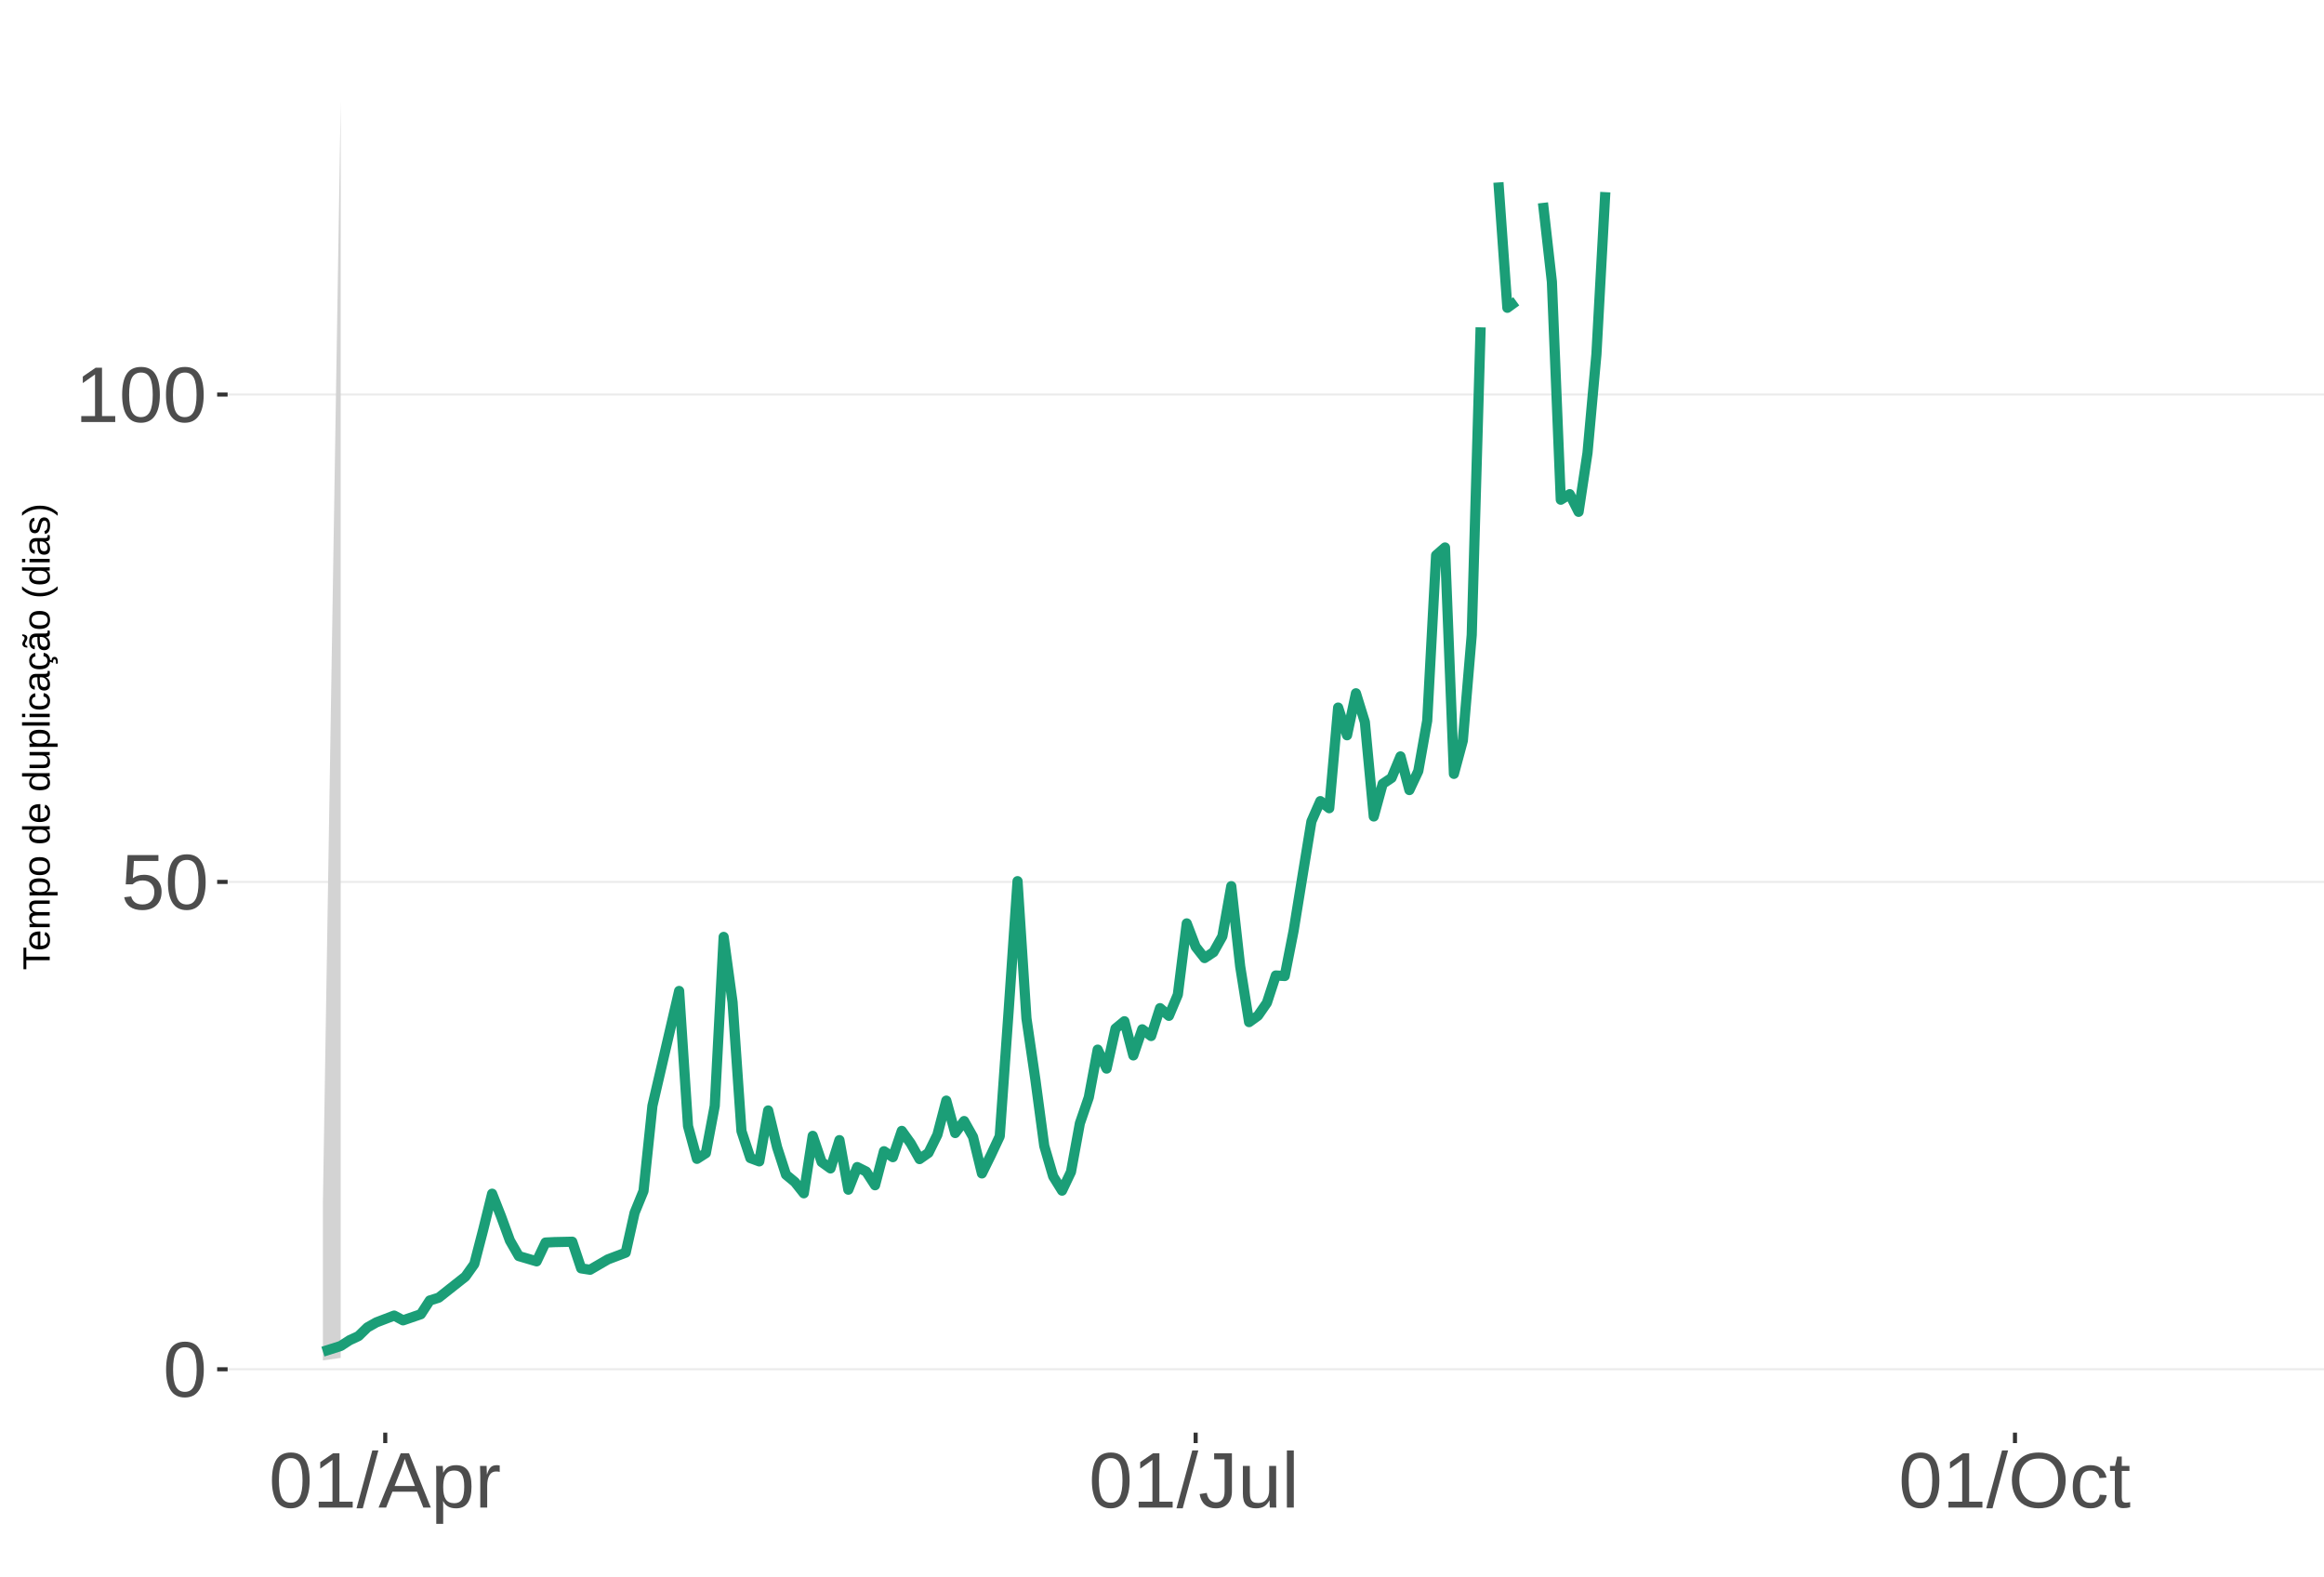
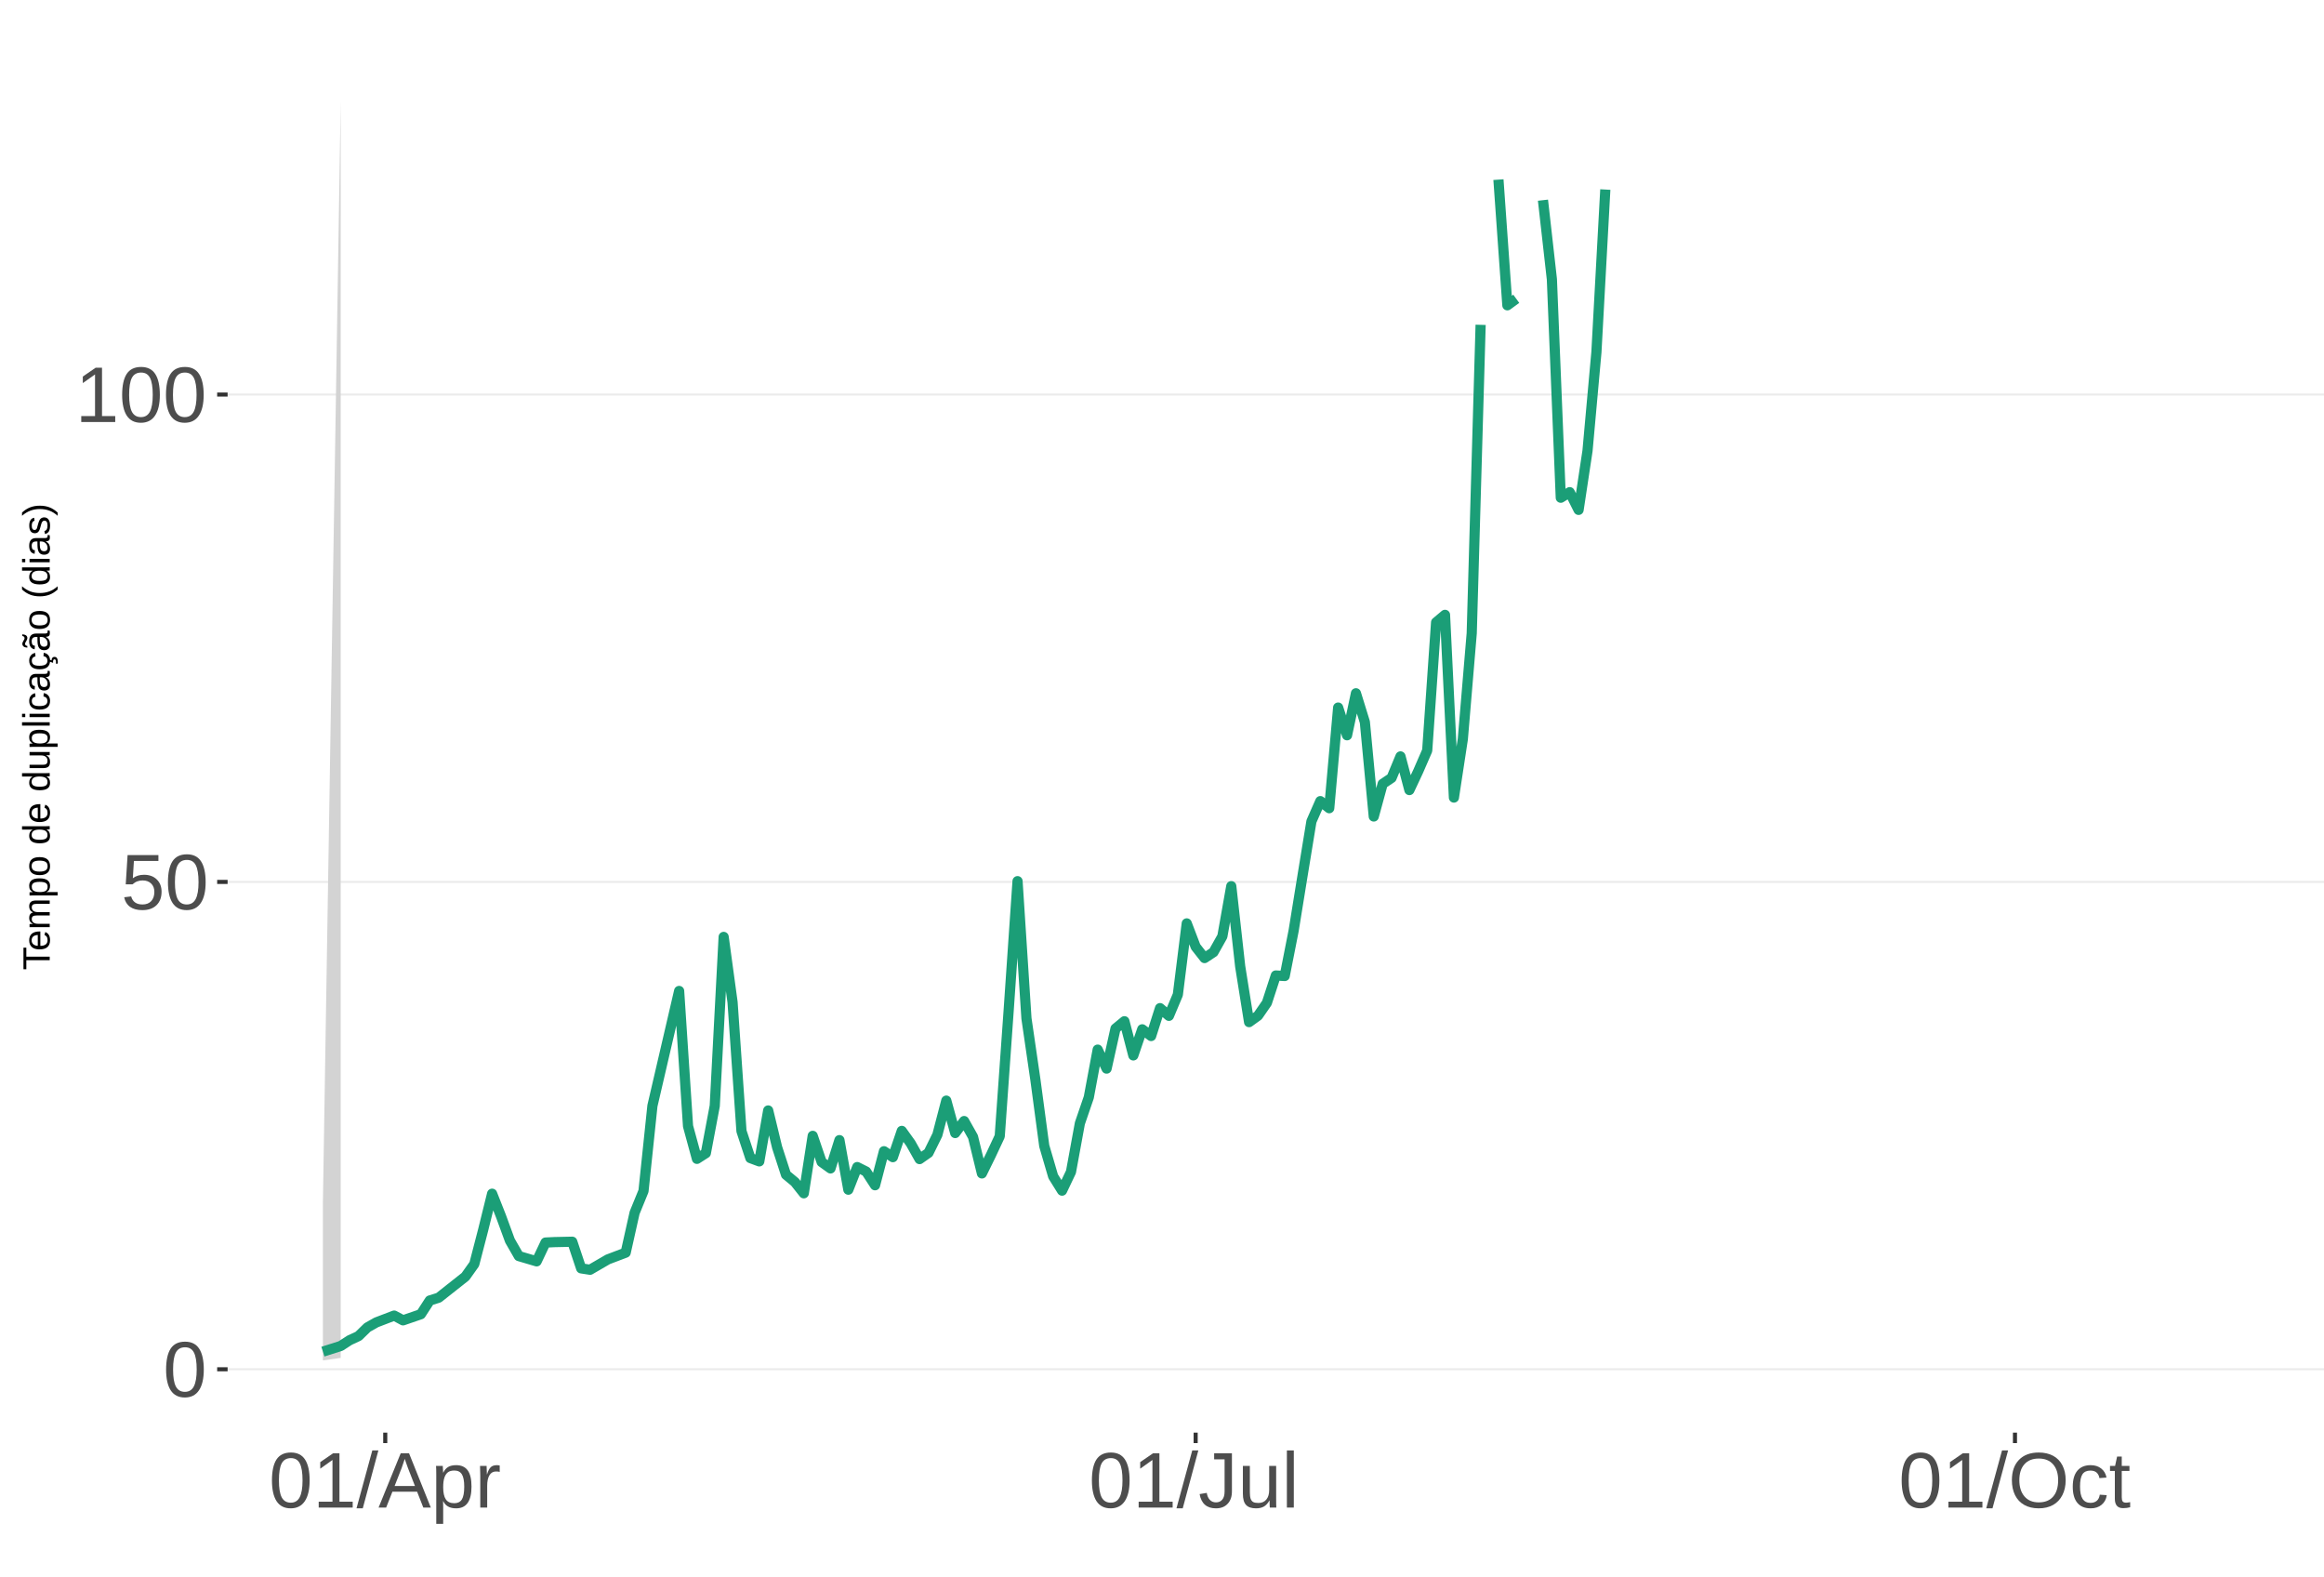
<svg xmlns="http://www.w3.org/2000/svg" xmlns:xlink="http://www.w3.org/1999/xlink" width="609pt" height="413pt" viewBox="0 0 609 413" version="1.1">
  <defs>
    <g>
      <symbol overflow="visible" id="glyph0-0">
        <path style="stroke:none;" d="M 2.062 -14.219 L 13.422 -14.219 L 13.422 0 L 2.062 0 Z M 2.828 -13.438 L 2.828 -0.766 L 12.641 -0.766 L 12.641 -13.438 Z M 2.828 -13.438 " />
      </symbol>
      <symbol overflow="visible" id="glyph0-1">
        <path style="stroke:none;" d="M 10.688 -7.109 C 10.688 -4.734 10.266 -2.922 9.422 -1.672 C 8.586 -0.422 7.352 0.203 5.719 0.203 C 4.082 0.203 2.852 -0.414 2.031 -1.656 C 1.219 -2.906 0.812 -4.723 0.812 -7.109 C 0.812 -9.547 1.207 -11.375 2 -12.594 C 2.801 -13.812 4.062 -14.422 5.781 -14.422 C 7.457 -14.422 8.691 -13.805 9.484 -12.578 C 10.285 -11.348 10.688 -9.523 10.688 -7.109 Z M 8.828 -7.109 C 8.828 -9.16 8.586 -10.645 8.109 -11.562 C 7.641 -12.488 6.863 -12.953 5.781 -12.953 C 4.664 -12.953 3.863 -12.5 3.375 -11.594 C 2.883 -10.688 2.641 -9.191 2.641 -7.109 C 2.641 -5.086 2.883 -3.609 3.375 -2.672 C 3.875 -1.742 4.66 -1.281 5.734 -1.281 C 6.805 -1.281 7.586 -1.754 8.078 -2.703 C 8.578 -3.66 8.828 -5.129 8.828 -7.109 Z M 8.828 -7.109 " />
      </symbol>
      <symbol overflow="visible" id="glyph0-2">
        <path style="stroke:none;" d="M 10.625 -4.625 C 10.625 -3.125 10.176 -1.941 9.281 -1.078 C 8.395 -0.223 7.16 0.203 5.578 0.203 C 4.254 0.203 3.188 -0.082 2.375 -0.656 C 1.562 -1.238 1.047 -2.078 0.828 -3.172 L 2.656 -3.391 C 3.039 -1.984 4.031 -1.281 5.625 -1.281 C 6.594 -1.281 7.352 -1.57 7.906 -2.156 C 8.457 -2.75 8.734 -3.562 8.734 -4.594 C 8.734 -5.488 8.457 -6.207 7.906 -6.75 C 7.352 -7.301 6.602 -7.578 5.656 -7.578 C 5.164 -7.578 4.707 -7.5 4.281 -7.344 C 3.863 -7.195 3.441 -6.938 3.016 -6.562 L 1.234 -6.562 L 1.719 -14.219 L 9.797 -14.219 L 9.797 -12.672 L 3.375 -12.672 L 3.094 -8.156 C 3.883 -8.758 4.863 -9.062 6.031 -9.062 C 7.426 -9.062 8.539 -8.648 9.375 -7.828 C 10.207 -7.016 10.625 -5.945 10.625 -4.625 Z M 10.625 -4.625 " />
      </symbol>
      <symbol overflow="visible" id="glyph0-3">
        <path style="stroke:none;" d="M 1.578 0 L 1.578 -1.547 L 5.188 -1.547 L 5.188 -12.469 L 1.984 -10.188 L 1.984 -11.906 L 5.344 -14.219 L 7.016 -14.219 L 7.016 -1.547 L 10.484 -1.547 L 10.484 0 Z M 1.578 0 " />
      </symbol>
      <symbol overflow="visible" id="glyph0-4">
        <path style="stroke:none;" d="M 0 0.203 L 4.141 -14.969 L 5.734 -14.969 L 1.641 0.203 Z M 0 0.203 " />
      </symbol>
      <symbol overflow="visible" id="glyph0-5">
        <path style="stroke:none;" d="M 11.766 0 L 10.141 -4.156 L 3.672 -4.156 L 2.031 0 L 0.047 0 L 5.844 -14.219 L 8.031 -14.219 L 13.734 0 Z M 6.906 -12.766 L 6.812 -12.469 C 6.645 -11.914 6.398 -11.203 6.078 -10.328 L 4.25 -5.656 L 9.578 -5.656 L 7.75 -10.344 C 7.562 -10.812 7.375 -11.336 7.188 -11.922 Z M 6.906 -12.766 " />
      </symbol>
      <symbol overflow="visible" id="glyph0-6">
        <path style="stroke:none;" d="M 10.625 -5.5 C 10.625 -1.695 9.285 0.203 6.609 0.203 C 4.922 0.203 3.789 -0.426 3.219 -1.688 L 3.172 -1.688 C 3.191 -1.633 3.203 -1.066 3.203 0.016 L 3.203 4.281 L 1.391 4.281 L 1.391 -8.688 C 1.391 -9.812 1.367 -10.551 1.328 -10.906 L 3.094 -10.906 C 3.094 -10.883 3.098 -10.789 3.109 -10.625 C 3.129 -10.457 3.145 -10.203 3.156 -9.859 C 3.176 -9.516 3.188 -9.281 3.188 -9.156 L 3.234 -9.156 C 3.555 -9.832 3.984 -10.328 4.516 -10.641 C 5.047 -10.953 5.742 -11.109 6.609 -11.109 C 7.953 -11.109 8.957 -10.656 9.625 -9.75 C 10.289 -8.852 10.625 -7.438 10.625 -5.5 Z M 8.719 -5.469 C 8.719 -6.988 8.508 -8.07 8.094 -8.719 C 7.688 -9.375 7.035 -9.703 6.141 -9.703 C 5.422 -9.703 4.859 -9.551 4.453 -9.25 C 4.047 -8.945 3.734 -8.473 3.516 -7.828 C 3.305 -7.191 3.203 -6.359 3.203 -5.328 C 3.203 -3.891 3.43 -2.832 3.891 -2.156 C 4.348 -1.477 5.094 -1.141 6.125 -1.141 C 7.02 -1.141 7.676 -1.469 8.094 -2.125 C 8.508 -2.789 8.719 -3.906 8.719 -5.469 Z M 8.719 -5.469 " />
      </symbol>
      <symbol overflow="visible" id="glyph0-7">
        <path style="stroke:none;" d="M 1.438 0 L 1.438 -8.375 C 1.438 -9.133 1.414 -9.977 1.375 -10.906 L 3.094 -10.906 C 3.145 -9.676 3.172 -8.938 3.172 -8.688 L 3.203 -8.688 C 3.492 -9.625 3.828 -10.258 4.203 -10.594 C 4.578 -10.938 5.109 -11.109 5.797 -11.109 C 6.035 -11.109 6.281 -11.078 6.531 -11.016 L 6.531 -9.344 C 6.289 -9.414 5.969 -9.453 5.562 -9.453 C 4.812 -9.453 4.238 -9.125 3.844 -8.469 C 3.445 -7.82 3.25 -6.895 3.25 -5.688 L 3.25 0 Z M 1.438 0 " />
      </symbol>
      <symbol overflow="visible" id="glyph0-8">
        <path style="stroke:none;" d="M 4.609 0.203 C 2.203 0.203 0.773 -1.039 0.328 -3.531 L 2.203 -3.844 C 2.328 -3.062 2.598 -2.453 3.016 -2.016 C 3.441 -1.578 3.977 -1.359 4.625 -1.359 C 5.32 -1.359 5.867 -1.598 6.266 -2.078 C 6.672 -2.555 6.875 -3.266 6.875 -4.203 L 6.875 -12.641 L 4.141 -12.641 L 4.141 -14.219 L 8.797 -14.219 L 8.797 -4.234 C 8.797 -2.859 8.422 -1.773 7.672 -0.984 C 6.93 -0.191 5.91 0.203 4.609 0.203 Z M 4.609 0.203 " />
      </symbol>
      <symbol overflow="visible" id="glyph0-9">
        <path style="stroke:none;" d="M 3.172 -10.906 L 3.172 -4 C 3.172 -3.281 3.238 -2.719 3.375 -2.312 C 3.52 -1.914 3.742 -1.629 4.047 -1.453 C 4.359 -1.285 4.816 -1.203 5.422 -1.203 C 6.297 -1.203 6.984 -1.5 7.484 -2.094 C 7.984 -2.695 8.234 -3.531 8.234 -4.594 L 8.234 -10.906 L 10.062 -10.906 L 10.062 -2.328 C 10.062 -1.055 10.078 -0.281 10.109 0 L 8.406 0 C 8.395 -0.031 8.383 -0.117 8.375 -0.266 C 8.375 -0.422 8.367 -0.594 8.359 -0.781 C 8.348 -0.969 8.336 -1.328 8.328 -1.859 L 8.297 -1.859 C 7.879 -1.109 7.395 -0.578 6.844 -0.266 C 6.289 0.047 5.609 0.203 4.797 0.203 C 3.598 0.203 2.723 -0.094 2.172 -0.688 C 1.617 -1.281 1.344 -2.266 1.344 -3.641 L 1.344 -10.906 Z M 3.172 -10.906 " />
      </symbol>
      <symbol overflow="visible" id="glyph0-10">
        <path style="stroke:none;" d="M 1.391 0 L 1.391 -14.969 L 3.203 -14.969 L 3.203 0 Z M 1.391 0 " />
      </symbol>
      <symbol overflow="visible" id="glyph0-11">
        <path style="stroke:none;" d="M 15.078 -7.172 C 15.078 -5.68 14.789 -4.379 14.219 -3.266 C 13.656 -2.148 12.844 -1.289 11.781 -0.688 C 10.719 -0.094 9.461 0.203 8.016 0.203 C 6.555 0.203 5.297 -0.094 4.234 -0.688 C 3.18 -1.281 2.375 -2.133 1.812 -3.25 C 1.258 -4.375 0.984 -5.68 0.984 -7.172 C 0.984 -9.441 1.602 -11.219 2.844 -12.5 C 4.082 -13.781 5.812 -14.422 8.031 -14.422 C 9.477 -14.422 10.734 -14.133 11.797 -13.562 C 12.859 -12.988 13.672 -12.148 14.234 -11.047 C 14.797 -9.953 15.078 -8.66 15.078 -7.172 Z M 13.109 -7.172 C 13.109 -8.941 12.664 -10.328 11.781 -11.328 C 10.895 -12.336 9.645 -12.844 8.031 -12.844 C 6.406 -12.844 5.148 -12.344 4.266 -11.344 C 3.379 -10.352 2.938 -8.961 2.938 -7.172 C 2.938 -5.391 3.383 -3.973 4.281 -2.922 C 5.176 -1.879 6.422 -1.359 8.016 -1.359 C 9.66 -1.359 10.922 -1.863 11.797 -2.875 C 12.672 -3.883 13.109 -5.316 13.109 -7.172 Z M 13.109 -7.172 " />
      </symbol>
      <symbol overflow="visible" id="glyph0-12">
        <path style="stroke:none;" d="M 2.781 -5.5 C 2.781 -4.051 3.004 -2.977 3.453 -2.281 C 3.91 -1.582 4.602 -1.234 5.531 -1.234 C 6.176 -1.234 6.711 -1.406 7.141 -1.75 C 7.578 -2.102 7.848 -2.645 7.953 -3.375 L 9.781 -3.25 C 9.645 -2.195 9.195 -1.359 8.438 -0.734 C 7.688 -0.109 6.734 0.203 5.578 0.203 C 4.047 0.203 2.879 -0.273 2.078 -1.234 C 1.273 -2.203 0.875 -3.613 0.875 -5.469 C 0.875 -7.301 1.273 -8.695 2.078 -9.656 C 2.891 -10.625 4.051 -11.109 5.562 -11.109 C 6.676 -11.109 7.598 -10.816 8.328 -10.234 C 9.066 -9.66 9.531 -8.867 9.719 -7.859 L 7.859 -7.719 C 7.766 -8.32 7.523 -8.801 7.141 -9.156 C 6.754 -9.508 6.207 -9.688 5.5 -9.688 C 4.539 -9.688 3.848 -9.367 3.422 -8.734 C 2.992 -8.098 2.781 -7.02 2.781 -5.5 Z M 2.781 -5.5 " />
      </symbol>
      <symbol overflow="visible" id="glyph0-13">
        <path style="stroke:none;" d="M 5.594 -0.078 C 4.988 0.078 4.375 0.156 3.75 0.156 C 2.301 0.156 1.578 -0.664 1.578 -2.312 L 1.578 -9.594 L 0.312 -9.594 L 0.312 -10.906 L 1.641 -10.906 L 2.172 -13.359 L 3.391 -13.359 L 3.391 -10.906 L 5.406 -10.906 L 5.406 -9.594 L 3.391 -9.594 L 3.391 -2.703 C 3.391 -2.18 3.473 -1.812 3.641 -1.594 C 3.816 -1.383 4.113 -1.281 4.531 -1.281 C 4.781 -1.281 5.133 -1.328 5.594 -1.422 Z M 5.594 -0.078 " />
      </symbol>
      <symbol overflow="visible" id="glyph1-0">
        <path style="stroke:none;" d="M -6.875 -1 L -6.875 -6.5 L 0 -6.5 L 0 -1 Z M -6.516 -1.375 L -0.375 -1.375 L -0.375 -6.125 L -6.516 -6.125 Z M -6.516 -1.375 " />
      </symbol>
      <symbol overflow="visible" id="glyph1-1">
        <path style="stroke:none;" d="M -6.125 -3.516 L 0 -3.516 L 0 -2.594 L -6.125 -2.594 L -6.125 -0.219 L -6.875 -0.219 L -6.875 -5.875 L -6.125 -5.875 Z M -6.125 -3.516 " />
      </symbol>
      <symbol overflow="visible" id="glyph1-2">
        <path style="stroke:none;" d="M -2.453 -1.344 C -1.848 -1.344 -1.379 -1.469 -1.047 -1.719 C -0.723 -1.969 -0.562 -2.336 -0.562 -2.828 C -0.562 -3.203 -0.633 -3.504 -0.781 -3.734 C -0.938 -3.961 -1.133 -4.117 -1.375 -4.203 L -1.156 -4.969 C -0.32 -4.656 0.094 -3.941 0.094 -2.828 C 0.094 -2.047 -0.133 -1.445 -0.594 -1.031 C -1.062 -0.625 -1.754 -0.422 -2.672 -0.422 C -3.547 -0.422 -4.211 -0.625 -4.672 -1.031 C -5.141 -1.445 -5.375 -2.031 -5.375 -2.781 C -5.375 -4.344 -4.441 -5.125 -2.578 -5.125 L -2.453 -5.125 Z M -3.125 -4.203 C -3.688 -4.16 -4.094 -4.02 -4.344 -3.781 C -4.602 -3.551 -4.734 -3.219 -4.734 -2.781 C -4.734 -2.352 -4.586 -2.016 -4.297 -1.766 C -4.016 -1.516 -3.625 -1.379 -3.125 -1.359 Z M -3.125 -4.203 " />
      </symbol>
      <symbol overflow="visible" id="glyph1-3">
        <path style="stroke:none;" d="M 0 -3.75 L -3.344 -3.75 C -3.852 -3.75 -4.207 -3.676 -4.406 -3.531 C -4.602 -3.395 -4.703 -3.145 -4.703 -2.781 C -4.703 -2.406 -4.555 -2.109 -4.266 -1.891 C -3.984 -1.672 -3.582 -1.562 -3.062 -1.562 L 0 -1.562 L 0 -0.688 L -4.156 -0.688 C -4.77 -0.688 -5.145 -0.68 -5.281 -0.672 L -5.281 -1.5 C -5.27 -1.5 -5.227 -1.5 -5.156 -1.5 C -5.082 -1.508 -5 -1.516 -4.906 -1.516 C -4.812 -1.523 -4.633 -1.531 -4.375 -1.531 L -4.375 -1.547 C -4.75 -1.734 -5.008 -1.945 -5.156 -2.188 C -5.301 -2.438 -5.375 -2.738 -5.375 -3.094 C -5.375 -3.488 -5.297 -3.801 -5.141 -4.031 C -4.984 -4.27 -4.727 -4.438 -4.375 -4.531 L -4.375 -4.547 C -4.727 -4.723 -4.984 -4.941 -5.141 -5.203 C -5.297 -5.461 -5.375 -5.773 -5.375 -6.141 C -5.375 -6.672 -5.227 -7.055 -4.938 -7.297 C -4.656 -7.547 -4.18 -7.672 -3.516 -7.672 L 0 -7.672 L 0 -6.797 L -3.344 -6.797 C -3.852 -6.797 -4.207 -6.723 -4.406 -6.578 C -4.602 -6.441 -4.703 -6.191 -4.703 -5.828 C -4.703 -5.453 -4.555 -5.156 -4.266 -4.938 C -3.984 -4.727 -3.582 -4.625 -3.062 -4.625 L 0 -4.625 Z M 0 -3.75 " />
      </symbol>
      <symbol overflow="visible" id="glyph1-4">
        <path style="stroke:none;" d="M -2.672 -5.141 C -0.828 -5.141 0.094 -4.492 0.094 -3.203 C 0.094 -2.391 -0.211 -1.844 -0.828 -1.562 L -0.828 -1.531 C -0.797 -1.539 -0.516 -1.547 0.016 -1.547 L 2.078 -1.547 L 2.078 -0.672 L -4.203 -0.672 C -4.742 -0.672 -5.102 -0.66 -5.281 -0.641 L -5.281 -1.5 C -5.27 -1.5 -5.223 -1.5 -5.141 -1.5 C -5.066 -1.508 -4.945 -1.52 -4.781 -1.531 C -4.613 -1.539 -4.5 -1.547 -4.438 -1.547 L -4.438 -1.562 C -4.758 -1.719 -4.992 -1.922 -5.141 -2.172 C -5.297 -2.43 -5.375 -2.773 -5.375 -3.203 C -5.375 -3.848 -5.156 -4.332 -4.719 -4.656 C -4.281 -4.977 -3.598 -5.141 -2.672 -5.141 Z M -2.641 -4.219 C -3.379 -4.219 -3.906 -4.117 -4.219 -3.922 C -4.539 -3.723 -4.703 -3.406 -4.703 -2.969 C -4.703 -2.625 -4.629 -2.352 -4.484 -2.156 C -4.336 -1.957 -4.109 -1.805 -3.797 -1.703 C -3.484 -1.598 -3.078 -1.547 -2.578 -1.547 C -1.879 -1.547 -1.363 -1.656 -1.031 -1.875 C -0.707 -2.102 -0.547 -2.469 -0.547 -2.969 C -0.547 -3.406 -0.707 -3.723 -1.031 -3.922 C -1.352 -4.117 -1.891 -4.219 -2.641 -4.219 Z M -2.641 -4.219 " />
      </symbol>
      <symbol overflow="visible" id="glyph1-5">
        <path style="stroke:none;" d="M -2.641 -5.141 C -1.723 -5.141 -1.035 -4.938 -0.578 -4.531 C -0.129 -4.125 0.094 -3.535 0.094 -2.766 C 0.094 -1.992 -0.141 -1.41 -0.609 -1.016 C -1.078 -0.617 -1.754 -0.422 -2.641 -0.422 C -4.461 -0.422 -5.375 -1.207 -5.375 -2.781 C -5.375 -3.594 -5.148 -4.188 -4.703 -4.562 C -4.266 -4.945 -3.578 -5.141 -2.641 -5.141 Z M -2.641 -4.219 C -3.367 -4.219 -3.898 -4.109 -4.234 -3.891 C -4.566 -3.672 -4.734 -3.305 -4.734 -2.797 C -4.734 -2.285 -4.562 -1.914 -4.219 -1.688 C -3.883 -1.457 -3.359 -1.344 -2.641 -1.344 C -1.953 -1.344 -1.43 -1.453 -1.078 -1.672 C -0.723 -1.898 -0.547 -2.258 -0.547 -2.75 C -0.547 -3.281 -0.711 -3.656 -1.047 -3.875 C -1.391 -4.102 -1.922 -4.219 -2.641 -4.219 Z M -2.641 -4.219 " />
      </symbol>
      <symbol overflow="visible" id="glyph1-6">
        <path style="stroke:none;" d="" />
      </symbol>
      <symbol overflow="visible" id="glyph1-7">
        <path style="stroke:none;" d="M -0.844 -4.016 C -0.508 -3.848 -0.27 -3.629 -0.125 -3.359 C 0.02 -3.086 0.094 -2.754 0.094 -2.359 C 0.094 -1.691 -0.129 -1.203 -0.578 -0.891 C -1.023 -0.578 -1.707 -0.422 -2.625 -0.422 C -4.457 -0.422 -5.375 -1.066 -5.375 -2.359 C -5.375 -2.766 -5.301 -3.098 -5.156 -3.359 C -5.008 -3.629 -4.781 -3.848 -4.469 -4.016 L -7.25 -4.016 L -7.25 -4.891 L -1.094 -4.891 C -0.539 -4.891 -0.176 -4.898 0 -4.922 L 0 -4.078 C -0.051 -4.066 -0.172 -4.055 -0.359 -4.047 C -0.547 -4.035 -0.707 -4.031 -0.844 -4.031 Z M -2.641 -1.344 C -1.898 -1.344 -1.367 -1.438 -1.047 -1.625 C -0.734 -1.82 -0.578 -2.145 -0.578 -2.594 C -0.578 -3.082 -0.75 -3.441 -1.094 -3.672 C -1.438 -3.898 -1.973 -4.016 -2.703 -4.016 C -3.398 -4.016 -3.91 -3.898 -4.234 -3.672 C -4.566 -3.441 -4.734 -3.082 -4.734 -2.594 C -4.734 -2.156 -4.566 -1.836 -4.234 -1.641 C -3.91 -1.441 -3.379 -1.344 -2.641 -1.344 Z M -2.641 -1.344 " />
      </symbol>
      <symbol overflow="visible" id="glyph1-8">
        <path style="stroke:none;" d="M -5.281 -1.531 L -1.938 -1.531 C -1.582 -1.531 -1.305 -1.562 -1.109 -1.625 C -0.922 -1.695 -0.785 -1.805 -0.703 -1.953 C -0.617 -2.109 -0.578 -2.332 -0.578 -2.625 C -0.578 -3.039 -0.723 -3.367 -1.016 -3.609 C -1.305 -3.859 -1.707 -3.984 -2.219 -3.984 L -5.281 -3.984 L -5.281 -4.875 L -1.125 -4.875 C -0.508 -4.875 -0.133 -4.879 0 -4.891 L 0 -4.062 C -0.02 -4.062 -0.062 -4.055 -0.125 -4.047 C -0.195 -4.047 -0.281 -4.039 -0.375 -4.031 C -0.469 -4.031 -0.645 -4.031 -0.906 -4.031 L -0.906 -4.016 C -0.539 -3.816 -0.281 -3.582 -0.125 -3.312 C 0.02 -3.051 0.094 -2.723 0.094 -2.328 C 0.094 -1.742 -0.047 -1.316 -0.328 -1.047 C -0.617 -0.785 -1.098 -0.656 -1.766 -0.656 L -5.281 -0.656 Z M -5.281 -1.531 " />
      </symbol>
      <symbol overflow="visible" id="glyph1-9">
        <path style="stroke:none;" d="M 0 -0.672 L -7.25 -0.672 L -7.25 -1.547 L 0 -1.547 Z M 0 -0.672 " />
      </symbol>
      <symbol overflow="visible" id="glyph1-10">
        <path style="stroke:none;" d="M -6.406 -0.672 L -7.25 -0.672 L -7.25 -1.547 L -6.406 -1.547 Z M 0 -0.672 L -5.281 -0.672 L -5.281 -1.547 L 0 -1.547 Z M 0 -0.672 " />
      </symbol>
      <symbol overflow="visible" id="glyph1-11">
        <path style="stroke:none;" d="M -2.672 -1.344 C -1.961 -1.344 -1.438 -1.453 -1.094 -1.672 C -0.758 -1.891 -0.594 -2.223 -0.594 -2.672 C -0.594 -2.984 -0.676 -3.242 -0.844 -3.453 C -1.02 -3.672 -1.281 -3.801 -1.625 -3.844 L -1.578 -4.734 C -1.066 -4.672 -0.66 -4.457 -0.359 -4.094 C -0.055 -3.727 0.094 -3.266 0.094 -2.703 C 0.094 -1.961 -0.133 -1.395 -0.594 -1 C -1.062 -0.613 -1.742 -0.422 -2.641 -0.422 C -3.535 -0.422 -4.211 -0.613 -4.672 -1 C -5.141 -1.395 -5.375 -1.957 -5.375 -2.688 C -5.375 -3.227 -5.234 -3.676 -4.953 -4.031 C -4.68 -4.395 -4.297 -4.617 -3.797 -4.703 L -3.734 -3.797 C -4.023 -3.754 -4.254 -3.641 -4.422 -3.453 C -4.598 -3.266 -4.688 -3.004 -4.688 -2.672 C -4.688 -2.203 -4.531 -1.863 -4.219 -1.656 C -3.914 -1.445 -3.398 -1.344 -2.672 -1.344 Z M -2.672 -1.344 " />
      </symbol>
      <symbol overflow="visible" id="glyph1-12">
        <path style="stroke:none;" d="M 0.094 -2.016 C 0.094 -1.484 -0.047 -1.082 -0.328 -0.812 C -0.609 -0.551 -0.988 -0.422 -1.469 -0.422 C -2.02 -0.422 -2.441 -0.598 -2.734 -0.953 C -3.023 -1.316 -3.18 -1.898 -3.203 -2.703 L -3.219 -3.891 L -3.516 -3.891 C -3.941 -3.891 -4.25 -3.797 -4.438 -3.609 C -4.625 -3.43 -4.719 -3.148 -4.719 -2.766 C -4.719 -2.367 -4.648 -2.078 -4.516 -1.891 C -4.379 -1.711 -4.164 -1.609 -3.875 -1.578 L -3.953 -0.656 C -4.898 -0.812 -5.375 -1.52 -5.375 -2.781 C -5.375 -3.445 -5.223 -3.945 -4.922 -4.281 C -4.617 -4.613 -4.18 -4.781 -3.609 -4.781 L -1.328 -4.781 C -1.066 -4.781 -0.867 -4.812 -0.734 -4.875 C -0.609 -4.945 -0.547 -5.082 -0.547 -5.281 C -0.547 -5.363 -0.555 -5.457 -0.578 -5.562 L -0.031 -5.562 C 0.02 -5.344 0.047 -5.117 0.047 -4.891 C 0.047 -4.555 -0.035 -4.316 -0.203 -4.172 C -0.379 -4.023 -0.648 -3.941 -1.016 -3.922 L -1.016 -3.891 C -0.609 -3.672 -0.32 -3.41 -0.156 -3.109 C 0.008 -2.805 0.094 -2.441 0.094 -2.016 Z M -0.562 -2.219 C -0.562 -2.539 -0.633 -2.828 -0.781 -3.078 C -0.926 -3.328 -1.125 -3.523 -1.375 -3.672 C -1.633 -3.816 -1.898 -3.891 -2.172 -3.891 L -2.609 -3.891 L -2.594 -2.938 C -2.582 -2.52 -2.535 -2.203 -2.453 -1.984 C -2.379 -1.773 -2.258 -1.613 -2.094 -1.5 C -1.938 -1.383 -1.723 -1.328 -1.453 -1.328 C -1.172 -1.328 -0.953 -1.406 -0.797 -1.562 C -0.641 -1.719 -0.562 -1.938 -0.562 -2.219 Z M -0.562 -2.219 " />
      </symbol>
      <symbol overflow="visible" id="glyph1-13">
        <path style="stroke:none;" d="M -2.672 -1.344 C -1.961 -1.344 -1.438 -1.453 -1.094 -1.672 C -0.758 -1.891 -0.594 -2.223 -0.594 -2.672 C -0.594 -2.984 -0.676 -3.242 -0.844 -3.453 C -1.02 -3.672 -1.281 -3.801 -1.625 -3.844 L -1.578 -4.734 C -1.066 -4.672 -0.66 -4.457 -0.359 -4.094 C -0.055 -3.727 0.094 -3.266 0.094 -2.703 C 0.094 -1.961 -0.133 -1.395 -0.594 -1 C -1.062 -0.613 -1.742 -0.422 -2.641 -0.422 C -3.535 -0.422 -4.211 -0.613 -4.672 -1 C -5.141 -1.395 -5.375 -1.957 -5.375 -2.688 C -5.375 -3.227 -5.234 -3.676 -4.953 -4.031 C -4.68 -4.395 -4.297 -4.617 -3.797 -4.703 L -3.734 -3.797 C -4.023 -3.754 -4.254 -3.641 -4.422 -3.453 C -4.598 -3.266 -4.688 -3.004 -4.688 -2.672 C -4.688 -2.203 -4.531 -1.863 -4.219 -1.656 C -3.914 -1.445 -3.398 -1.344 -2.672 -1.344 Z M 1.234 -3.672 C 1.828 -3.672 2.125 -3.223 2.125 -2.328 C 2.125 -2.148 2.113 -2.004 2.094 -1.891 L 1.625 -1.891 C 1.645 -2.055 1.656 -2.195 1.656 -2.312 C 1.656 -2.789 1.52 -3.031 1.25 -3.031 C 1 -3.031 0.875 -2.812 0.875 -2.375 C 0.875 -2.238 0.879 -2.148 0.891 -2.109 L 0 -2.422 L 0 -2.938 L 0.484 -2.75 C 0.492 -3.062 0.566 -3.289 0.703 -3.438 C 0.836 -3.594 1.016 -3.672 1.234 -3.672 Z M 1.234 -3.672 " />
      </symbol>
      <symbol overflow="visible" id="glyph1-14">
        <path style="stroke:none;" d="M 0.094 -2.016 C 0.094 -1.484 -0.047 -1.082 -0.328 -0.812 C -0.609 -0.551 -0.988 -0.422 -1.469 -0.422 C -2.02 -0.422 -2.441 -0.598 -2.734 -0.953 C -3.023 -1.316 -3.18 -1.898 -3.203 -2.703 L -3.219 -3.891 L -3.516 -3.891 C -3.941 -3.891 -4.25 -3.797 -4.438 -3.609 C -4.625 -3.43 -4.719 -3.148 -4.719 -2.766 C -4.719 -2.367 -4.648 -2.078 -4.516 -1.891 C -4.379 -1.711 -4.164 -1.609 -3.875 -1.578 L -3.953 -0.656 C -4.898 -0.812 -5.375 -1.52 -5.375 -2.781 C -5.375 -3.445 -5.223 -3.945 -4.922 -4.281 C -4.617 -4.613 -4.18 -4.781 -3.609 -4.781 L -1.328 -4.781 C -1.066 -4.781 -0.867 -4.812 -0.734 -4.875 C -0.609 -4.945 -0.547 -5.082 -0.547 -5.281 C -0.547 -5.363 -0.555 -5.457 -0.578 -5.562 L -0.031 -5.562 C 0.02 -5.344 0.047 -5.117 0.047 -4.891 C 0.047 -4.555 -0.035 -4.316 -0.203 -4.172 C -0.379 -4.023 -0.648 -3.941 -1.016 -3.922 L -1.016 -3.891 C -0.609 -3.672 -0.32 -3.41 -0.156 -3.109 C 0.008 -2.805 0.094 -2.441 0.094 -2.016 Z M -0.562 -2.219 C -0.562 -2.539 -0.633 -2.828 -0.781 -3.078 C -0.926 -3.328 -1.125 -3.523 -1.375 -3.672 C -1.633 -3.816 -1.898 -3.891 -2.172 -3.891 L -2.609 -3.891 L -2.594 -2.938 C -2.582 -2.52 -2.535 -2.203 -2.453 -1.984 C -2.379 -1.773 -2.258 -1.613 -2.094 -1.5 C -1.938 -1.383 -1.723 -1.328 -1.453 -1.328 C -1.172 -1.328 -0.953 -1.406 -0.797 -1.562 C -0.641 -1.719 -0.562 -1.938 -0.562 -2.219 Z M -5.859 -3.609 C -5.859 -3.473 -5.891 -3.332 -5.953 -3.188 C -6.016 -3.051 -6.082 -2.922 -6.156 -2.797 C -6.227 -2.672 -6.297 -2.551 -6.359 -2.438 C -6.422 -2.32 -6.453 -2.211 -6.453 -2.109 C -6.453 -1.93 -6.398 -1.797 -6.297 -1.703 C -6.191 -1.617 -6.047 -1.562 -5.859 -1.531 L -5.859 -1.094 C -6.191 -1.125 -6.441 -1.176 -6.609 -1.25 C -6.785 -1.332 -6.922 -1.441 -7.016 -1.578 C -7.117 -1.711 -7.172 -1.879 -7.172 -2.078 C -7.172 -2.223 -7.141 -2.363 -7.078 -2.5 C -7.023 -2.633 -6.957 -2.766 -6.875 -2.891 C -6.801 -3.023 -6.734 -3.145 -6.672 -3.25 C -6.617 -3.363 -6.594 -3.473 -6.594 -3.578 C -6.594 -3.898 -6.785 -4.086 -7.172 -4.141 L -7.172 -4.594 C -6.691 -4.539 -6.352 -4.43 -6.156 -4.266 C -5.957 -4.098 -5.859 -3.879 -5.859 -3.609 Z M -5.859 -3.609 " />
      </symbol>
      <symbol overflow="visible" id="glyph1-15">
        <path style="stroke:none;" d="M -2.594 -0.625 C -3.539 -0.625 -4.383 -0.77 -5.125 -1.062 C -5.875 -1.352 -6.582 -1.805 -7.25 -2.422 L -7.25 -3.266 C -6.57 -2.66 -5.852 -2.211 -5.094 -1.922 C -4.332 -1.641 -3.5 -1.5 -2.594 -1.5 C -1.688 -1.5 -0.852 -1.641 -0.094 -1.922 C 0.664 -2.203 1.391 -2.648 2.078 -3.266 L 2.078 -2.422 C 1.41 -1.805 0.703 -1.352 -0.047 -1.062 C -0.797 -0.77 -1.641 -0.625 -2.578 -0.625 Z M -2.594 -0.625 " />
      </symbol>
      <symbol overflow="visible" id="glyph1-16">
        <path style="stroke:none;" d="M -1.453 -4.641 C -0.961 -4.641 -0.582 -4.453 -0.312 -4.078 C -0.039 -3.703 0.094 -3.176 0.094 -2.5 C 0.094 -1.844 -0.008 -1.332 -0.219 -0.969 C -0.438 -0.613 -0.773 -0.383 -1.234 -0.281 L -1.391 -1.062 C -1.109 -1.133 -0.898 -1.285 -0.766 -1.516 C -0.641 -1.754 -0.578 -2.082 -0.578 -2.5 C -0.578 -2.945 -0.645 -3.27 -0.781 -3.469 C -0.914 -3.676 -1.117 -3.781 -1.391 -3.781 C -1.598 -3.781 -1.766 -3.707 -1.891 -3.562 C -2.023 -3.426 -2.133 -3.195 -2.219 -2.875 L -2.391 -2.25 C -2.516 -1.738 -2.641 -1.375 -2.766 -1.156 C -2.891 -0.945 -3.039 -0.781 -3.219 -0.656 C -3.406 -0.539 -3.629 -0.484 -3.891 -0.484 C -4.367 -0.484 -4.734 -0.656 -4.984 -1 C -5.234 -1.344 -5.359 -1.844 -5.359 -2.5 C -5.359 -3.082 -5.254 -3.547 -5.047 -3.891 C -4.848 -4.234 -4.523 -4.453 -4.078 -4.547 L -3.969 -3.75 C -4.207 -3.707 -4.391 -3.578 -4.516 -3.359 C -4.641 -3.148 -4.703 -2.863 -4.703 -2.5 C -4.703 -2.102 -4.641 -1.812 -4.516 -1.625 C -4.398 -1.438 -4.219 -1.344 -3.969 -1.344 C -3.82 -1.344 -3.695 -1.379 -3.594 -1.453 C -3.5 -1.535 -3.414 -1.648 -3.344 -1.797 C -3.281 -1.953 -3.191 -2.281 -3.078 -2.781 C -2.953 -3.238 -2.836 -3.57 -2.734 -3.781 C -2.641 -3.988 -2.531 -4.148 -2.406 -4.266 C -2.289 -4.379 -2.156 -4.469 -2 -4.531 C -1.844 -4.602 -1.66 -4.641 -1.453 -4.641 Z M -1.453 -4.641 " />
      </symbol>
      <symbol overflow="visible" id="glyph1-17">
        <path style="stroke:none;" d="M -2.578 -2.703 C -1.641 -2.703 -0.797 -2.555 -0.047 -2.266 C 0.703 -1.973 1.41 -1.52 2.078 -0.906 L 2.078 -0.062 C 1.391 -0.676 0.672 -1.125 -0.078 -1.406 C -0.836 -1.688 -1.676 -1.828 -2.594 -1.828 C -3.5 -1.828 -4.328 -1.68 -5.078 -1.391 C -5.836 -1.109 -6.562 -0.664 -7.25 -0.062 L -7.25 -0.906 C -6.582 -1.52 -5.875 -1.973 -5.125 -2.266 C -4.375 -2.555 -3.531 -2.703 -2.594 -2.703 Z M -2.578 -2.703 " />
      </symbol>
    </g>
    <clipPath id="clip1">
      <path d="M 59.645 9.961 L 609 9.961 L 609 375.328 L 59.645 375.328 Z M 59.645 9.961 " />
    </clipPath>
    <clipPath id="clip2">
      <path d="M 59.645 358 L 609 358 L 609 359 L 59.645 359 Z M 59.645 358 " />
    </clipPath>
    <clipPath id="clip3">
      <path d="M 59.645 230 L 609 230 L 609 232 L 59.645 232 Z M 59.645 230 " />
    </clipPath>
    <clipPath id="clip4">
      <path d="M 59.645 103 L 609 103 L 609 104 L 59.645 104 Z M 59.645 103 " />
    </clipPath>
  </defs>
  <g id="surface359">
    <rect x="0" y="0" width="609" height="413" style="fill:rgb(100%,100%,100%);fill-opacity:1;stroke:none;" />
    <rect x="0" y="0" width="609" height="413" style="fill:rgb(100%,100%,100%);fill-opacity:1;stroke:none;" />
    <path style="fill:none;stroke-width:1.067;stroke-linecap:round;stroke-linejoin:round;stroke:rgb(100%,100%,100%);stroke-opacity:1;stroke-miterlimit:10;" d="M 0 413 L 609 413 L 609 0 L 0 0 Z M 0 413 " />
    <g clip-path="url(#clip1)" clip-rule="nonzero">
      <path style=" stroke:none;fill-rule:nonzero;fill:rgb(100%,100%,100%);fill-opacity:1;" d="M 59.645 375.328 L 609 375.328 L 609 9.961 L 59.645 9.961 Z M 59.645 375.328 " />
    </g>
    <g clip-path="url(#clip2)" clip-rule="nonzero">
      <path style="fill:none;stroke-width:0.533;stroke-linecap:butt;stroke-linejoin:round;stroke:rgb(92.157%,92.157%,92.157%);stroke-opacity:1;stroke-miterlimit:10;" d="M 59.645 358.723 L 609 358.723 " />
    </g>
    <g clip-path="url(#clip3)" clip-rule="nonzero">
      <path style="fill:none;stroke-width:0.533;stroke-linecap:butt;stroke-linejoin:round;stroke:rgb(92.157%,92.157%,92.157%);stroke-opacity:1;stroke-miterlimit:10;" d="M 59.645 231.043 L 609 231.043 " />
    </g>
    <g clip-path="url(#clip4)" clip-rule="nonzero">
      <path style="fill:none;stroke-width:0.533;stroke-linecap:butt;stroke-linejoin:round;stroke:rgb(92.157%,92.157%,92.157%);stroke-opacity:1;stroke-miterlimit:10;" d="M 59.645 103.363 L 609 103.363 " />
    </g>
    <path style=" stroke:none;fill-rule:nonzero;fill:rgb(82.745%,82.745%,82.745%);fill-opacity:1;" d="M 84.617 315.043 L 89.281 26.57 L 89.281 355.746 L 84.617 356.41 Z M 84.617 315.043 " />
-     <path style="fill:none;stroke-width:2.667;stroke-linecap:butt;stroke-linejoin:round;stroke:rgb(10.588%,61.961%,46.667%);stroke-opacity:1;stroke-miterlimit:10;" d="M 84.617 354.105 L 89.281 352.621 L 91.617 351.109 L 93.949 350.027 L 96.285 347.754 L 98.617 346.441 L 103.285 344.656 L 105.617 345.906 L 110.285 344.301 L 112.621 340.703 L 114.953 339.977 L 121.957 334.441 L 124.289 331.16 L 126.621 322.18 L 128.957 312.73 L 131.289 318.637 L 133.625 325.012 L 135.957 329.07 L 140.625 330.449 L 142.957 325.523 L 145.293 325.41 L 149.961 325.309 L 152.293 332.289 L 154.629 332.652 L 159.293 329.941 L 163.961 328.168 L 166.297 317.723 L 168.629 312.023 L 170.965 289.711 L 177.965 259.613 L 180.297 295.023 L 182.633 303.598 L 184.965 302.105 L 187.301 289.711 L 189.633 245.453 L 191.965 262.566 L 194.301 296.328 L 196.633 303.395 L 198.969 304.262 L 201.301 290.922 L 203.637 300.566 L 205.969 307.746 L 208.301 309.676 L 210.637 312.621 L 212.969 297.57 L 215.305 304.426 L 217.637 306.105 L 219.973 298.691 L 222.305 311.676 L 224.637 305.75 L 226.973 306.926 L 229.305 310.516 L 231.641 301.598 L 233.973 303.156 L 236.309 296.273 L 238.641 299.52 L 240.973 303.66 L 243.309 302.02 L 245.641 297.293 L 247.977 288.344 L 250.309 296.836 L 252.645 293.695 L 254.977 297.84 L 257.309 307.418 L 259.645 302.66 L 261.977 297.68 L 264.312 264.816 L 266.645 230.848 L 268.98 266.801 L 271.312 282.797 L 273.645 300.207 L 275.98 308.184 L 278.312 311.926 L 280.648 307.012 L 282.98 294.289 L 285.316 287.48 L 287.648 274.98 L 289.98 279.957 L 292.316 269.465 L 294.648 267.543 L 296.984 276.5 L 299.316 269.66 L 301.652 271.418 L 303.984 264.113 L 306.316 266.129 L 308.652 260.574 L 310.984 241.914 L 313.32 248.027 L 315.652 250.996 L 317.988 249.453 L 320.32 245.297 L 322.652 232.156 L 324.988 253.172 L 327.32 267.777 L 329.656 266.094 L 331.988 262.727 L 334.324 255.559 L 336.656 255.695 L 338.988 243.855 L 341.324 229.445 L 343.656 215.191 L 345.992 209.879 L 348.324 211.734 L 350.66 185.367 L 352.992 192.629 L 355.324 181.629 L 357.66 189.18 L 359.992 213.906 L 362.328 205.355 L 364.66 203.793 L 366.996 198.164 L 369.328 206.98 L 371.66 202.004 L 373.996 188.809 L 376.328 145.469 L 378.664 143.43 L 380.996 202.738 L 383.332 194.039 L 385.664 166.355 L 387.996 85.754 " />
-     <path style="fill:none;stroke-width:2.667;stroke-linecap:butt;stroke-linejoin:round;stroke:rgb(10.588%,61.961%,46.667%);stroke-opacity:1;stroke-miterlimit:10;" d="M 392.664 47.793 L 395 80.637 L 397.332 78.934 " />
-     <path style="fill:none;stroke-width:2.667;stroke-linecap:butt;stroke-linejoin:round;stroke:rgb(10.588%,61.961%,46.667%);stroke-opacity:1;stroke-miterlimit:10;" d="M 404.332 53.152 L 406.668 73.82 L 409 130.918 L 411.336 129.461 L 413.668 134.09 L 416.004 118.648 L 418.336 92.871 L 420.668 50.336 " />
+     <path style="fill:none;stroke-width:2.667;stroke-linecap:butt;stroke-linejoin:round;stroke:rgb(10.588%,61.961%,46.667%);stroke-opacity:1;stroke-miterlimit:10;" d="M 84.617 354.105 L 89.281 352.621 L 91.617 351.109 L 93.949 350.027 L 96.285 347.754 L 98.617 346.441 L 103.285 344.656 L 105.617 345.906 L 110.285 344.301 L 112.621 340.703 L 114.953 339.977 L 121.957 334.441 L 124.289 331.16 L 126.621 322.18 L 128.957 312.73 L 131.289 318.637 L 133.625 325.012 L 135.957 329.07 L 140.625 330.449 L 142.957 325.523 L 145.293 325.41 L 149.961 325.309 L 152.293 332.289 L 154.629 332.652 L 159.293 329.941 L 163.961 328.168 L 166.297 317.723 L 168.629 312.023 L 170.965 289.711 L 177.965 259.613 L 180.297 295.023 L 182.633 303.598 L 184.965 302.105 L 187.301 289.711 L 189.633 245.453 L 191.965 262.566 L 194.301 296.328 L 196.633 303.395 L 198.969 304.262 L 201.301 290.922 L 203.637 300.566 L 205.969 307.746 L 208.301 309.676 L 210.637 312.621 L 212.969 297.57 L 215.305 304.426 L 217.637 306.105 L 219.973 298.691 L 222.305 311.676 L 224.637 305.75 L 226.973 306.926 L 229.305 310.516 L 231.641 301.598 L 233.973 303.156 L 236.309 296.273 L 238.641 299.52 L 240.973 303.66 L 243.309 302.02 L 245.641 297.293 L 247.977 288.344 L 250.309 296.836 L 252.645 293.695 L 254.977 297.84 L 257.309 307.418 L 259.645 302.66 L 261.977 297.68 L 264.312 264.816 L 266.645 230.848 L 268.98 266.801 L 271.312 282.797 L 273.645 300.207 L 275.98 308.184 L 278.312 311.926 L 280.648 307.012 L 282.98 294.289 L 285.316 287.48 L 287.648 274.98 L 289.98 279.957 L 292.316 269.465 L 294.648 267.543 L 296.984 276.5 L 299.316 269.66 L 301.652 271.418 L 303.984 264.113 L 306.316 266.129 L 308.652 260.574 L 310.984 241.914 L 313.32 248.027 L 315.652 250.996 L 317.988 249.453 L 320.32 245.297 L 322.652 232.156 L 324.988 253.172 L 327.32 267.777 L 329.656 266.094 L 331.988 262.727 L 334.324 255.559 L 336.656 255.695 L 338.988 243.855 L 341.324 229.445 L 343.656 215.191 L 345.992 209.879 L 348.324 211.734 L 350.66 185.367 L 352.992 192.629 L 355.324 181.629 L 357.66 189.18 L 359.992 213.906 L 362.328 205.355 L 364.66 203.793 L 366.996 198.164 L 369.328 206.98 L 371.66 202.004 L 373.996 196.629 L 376.328 163.043 L 378.664 161.078 L 380.996 208.945 L 383.332 193.637 L 385.664 165.891 L 387.996 85.098 " />
+     <path style="fill:none;stroke-width:2.667;stroke-linecap:butt;stroke-linejoin:round;stroke:rgb(10.588%,61.961%,46.667%);stroke-opacity:1;stroke-miterlimit:10;" d="M 392.664 47.059 L 395 79.984 L 397.332 78.277 " />
+     <path style="fill:none;stroke-width:2.667;stroke-linecap:butt;stroke-linejoin:round;stroke:rgb(10.588%,61.961%,46.667%);stroke-opacity:1;stroke-miterlimit:10;" d="M 404.332 52.445 L 406.668 73.164 L 409 130.395 L 411.336 128.938 L 413.668 133.582 L 416.004 118.113 L 418.336 92.281 L 420.668 49.656 " />
    <g style="fill:rgb(30.196%,30.196%,30.196%);fill-opacity:1;">
      <use xlink:href="#glyph0-1" x="42.715" y="365.916" />
    </g>
    <g style="fill:rgb(30.196%,30.196%,30.196%);fill-opacity:1;">
      <use xlink:href="#glyph0-2" x="31.715" y="238.236" />
      <use xlink:href="#glyph0-1" x="43.199" y="238.236" />
    </g>
    <g style="fill:rgb(30.196%,30.196%,30.196%);fill-opacity:1;">
      <use xlink:href="#glyph0-3" x="19.715" y="110.557" />
      <use xlink:href="#glyph0-1" x="31.199" y="110.557" />
      <use xlink:href="#glyph0-1" x="42.684" y="110.557" />
    </g>
    <path style="fill:none;stroke-width:1.067;stroke-linecap:butt;stroke-linejoin:round;stroke:rgb(20%,20%,20%);stroke-opacity:1;stroke-miterlimit:10;" d="M 56.906 358.723 L 59.645 358.723 " />
    <path style="fill:none;stroke-width:1.067;stroke-linecap:butt;stroke-linejoin:round;stroke:rgb(20%,20%,20%);stroke-opacity:1;stroke-miterlimit:10;" d="M 56.906 231.043 L 59.645 231.043 " />
    <path style="fill:none;stroke-width:1.067;stroke-linecap:butt;stroke-linejoin:round;stroke:rgb(20%,20%,20%);stroke-opacity:1;stroke-miterlimit:10;" d="M 56.906 103.363 L 59.645 103.363 " />
    <path style="fill:none;stroke-width:1.067;stroke-linecap:butt;stroke-linejoin:round;stroke:rgb(20%,20%,20%);stroke-opacity:1;stroke-miterlimit:10;" d="M 100.953 378.07 L 100.953 375.328 " />
    <path style="fill:none;stroke-width:1.067;stroke-linecap:butt;stroke-linejoin:round;stroke:rgb(20%,20%,20%);stroke-opacity:1;stroke-miterlimit:10;" d="M 313.32 378.07 L 313.32 375.328 " />
    <path style="fill:none;stroke-width:1.067;stroke-linecap:butt;stroke-linejoin:round;stroke:rgb(20%,20%,20%);stroke-opacity:1;stroke-miterlimit:10;" d="M 528.02 378.07 L 528.02 375.328 " />
    <g style="fill:rgb(30.196%,30.196%,30.196%);fill-opacity:1;">
      <use xlink:href="#glyph0-1" x="70.453" y="394.955" />
      <use xlink:href="#glyph0-3" x="81.938" y="394.955" />
      <use xlink:href="#glyph0-4" x="93.422" y="394.955" />
      <use xlink:href="#glyph0-5" x="99.159" y="394.955" />
      <use xlink:href="#glyph0-6" x="112.933" y="394.955" />
      <use xlink:href="#glyph0-7" x="124.417" y="394.955" />
    </g>
    <g style="fill:rgb(30.196%,30.196%,30.196%);fill-opacity:1;">
      <use xlink:href="#glyph0-1" x="285.32" y="394.955" />
      <use xlink:href="#glyph0-3" x="296.805" y="394.955" />
      <use xlink:href="#glyph0-4" x="308.289" y="394.955" />
      <use xlink:href="#glyph0-8" x="314.026" y="394.955" />
      <use xlink:href="#glyph0-9" x="324.352" y="394.955" />
      <use xlink:href="#glyph0-10" x="335.836" y="394.955" />
    </g>
    <g style="fill:rgb(30.196%,30.196%,30.196%);fill-opacity:1;">
      <use xlink:href="#glyph0-1" x="497.52" y="394.955" />
      <use xlink:href="#glyph0-3" x="509.004" y="394.955" />
      <use xlink:href="#glyph0-4" x="520.488" y="394.955" />
      <use xlink:href="#glyph0-11" x="526.226" y="394.955" />
      <use xlink:href="#glyph0-12" x="542.287" y="394.955" />
      <use xlink:href="#glyph0-13" x="552.612" y="394.955" />
    </g>
    <g style="fill:rgb(0%,0%,0%);fill-opacity:1;">
      <use xlink:href="#glyph1-1" x="13.025" y="254.145" />
      <use xlink:href="#glyph1-2" x="13.025" y="249.145" />
      <use xlink:href="#glyph1-3" x="13.025" y="243.583" />
      <use xlink:href="#glyph1-4" x="13.025" y="235.253" />
      <use xlink:href="#glyph1-5" x="13.025" y="229.691" />
      <use xlink:href="#glyph1-6" x="13.025" y="224.13" />
      <use xlink:href="#glyph1-7" x="13.025" y="221.352" />
      <use xlink:href="#glyph1-2" x="13.025" y="215.79" />
      <use xlink:href="#glyph1-6" x="13.025" y="210.229" />
      <use xlink:href="#glyph1-7" x="13.025" y="207.45" />
      <use xlink:href="#glyph1-8" x="13.025" y="201.889" />
      <use xlink:href="#glyph1-4" x="13.025" y="196.327" />
      <use xlink:href="#glyph1-9" x="13.025" y="190.766" />
      <use xlink:href="#glyph1-10" x="13.025" y="188.544" />
      <use xlink:href="#glyph1-11" x="13.025" y="186.322" />
      <use xlink:href="#glyph1-12" x="13.025" y="181.322" />
      <use xlink:href="#glyph1-13" x="13.025" y="175.761" />
      <use xlink:href="#glyph1-14" x="13.025" y="170.761" />
      <use xlink:href="#glyph1-5" x="13.025" y="165.199" />
      <use xlink:href="#glyph1-6" x="13.025" y="159.638" />
      <use xlink:href="#glyph1-15" x="13.025" y="156.859" />
      <use xlink:href="#glyph1-7" x="13.025" y="153.529" />
      <use xlink:href="#glyph1-10" x="13.025" y="147.968" />
      <use xlink:href="#glyph1-12" x="13.025" y="145.746" />
      <use xlink:href="#glyph1-16" x="13.025" y="140.185" />
      <use xlink:href="#glyph1-17" x="13.025" y="135.185" />
    </g>
  </g>
</svg>
